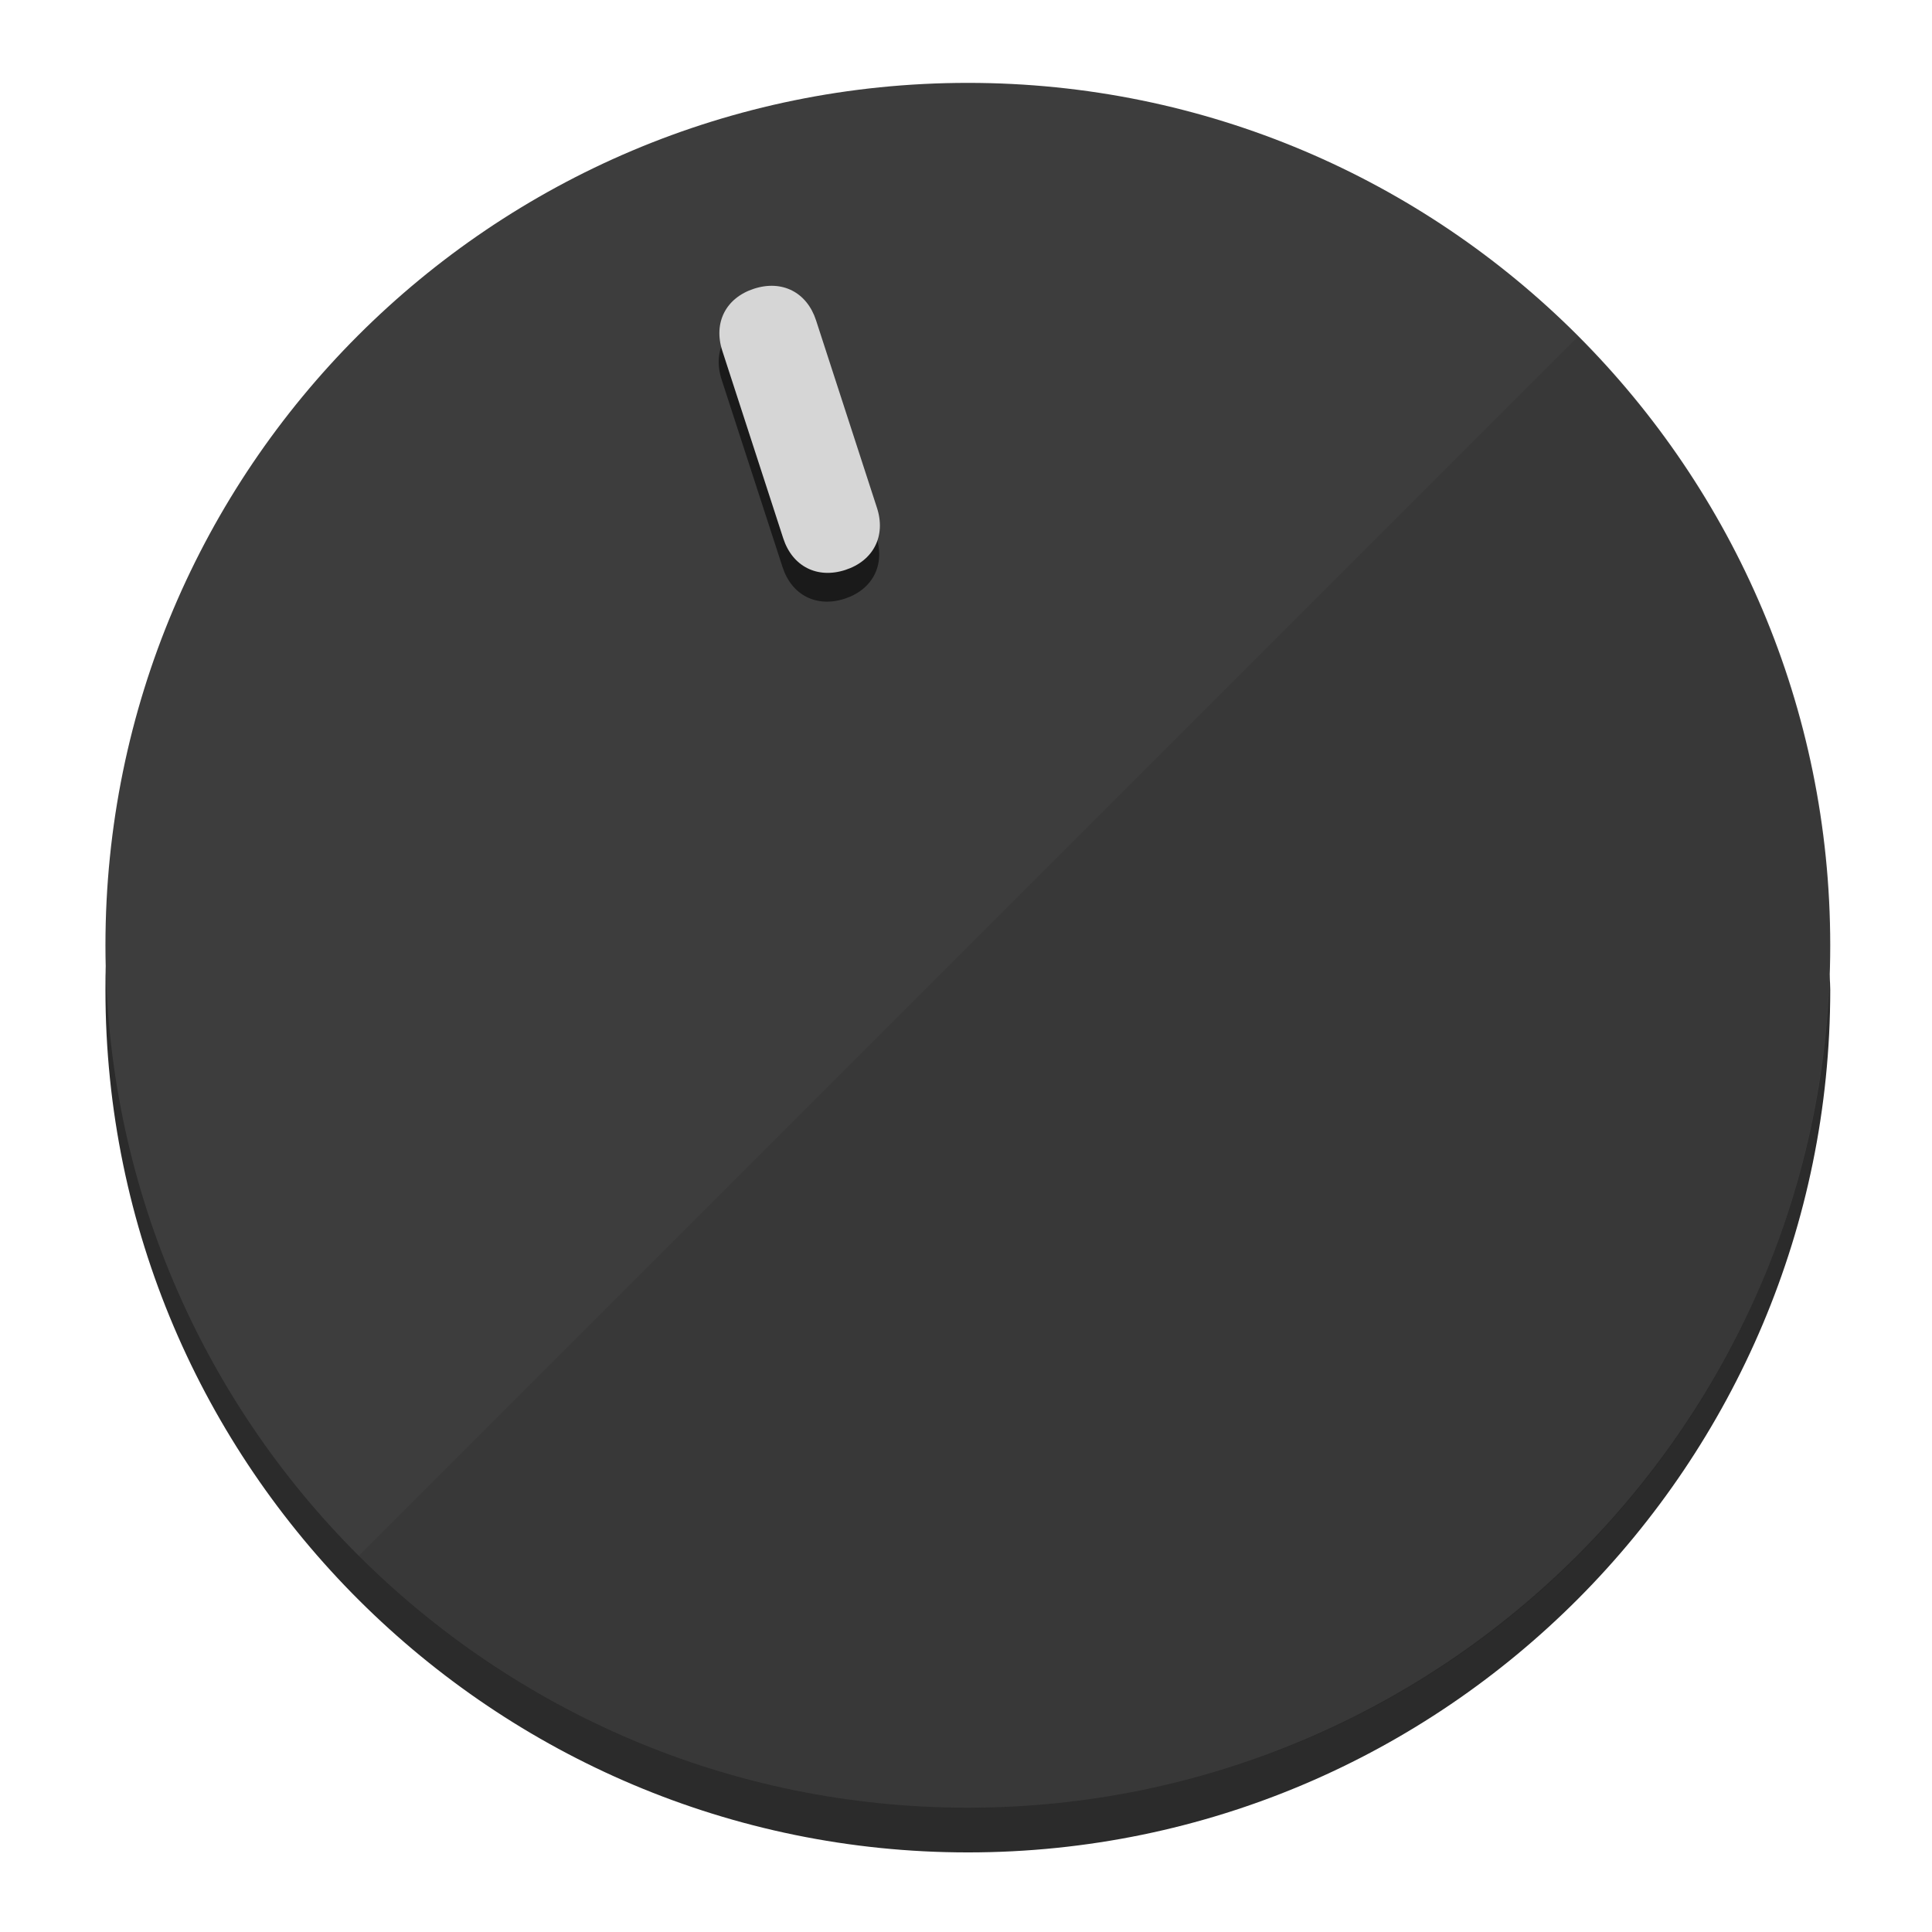
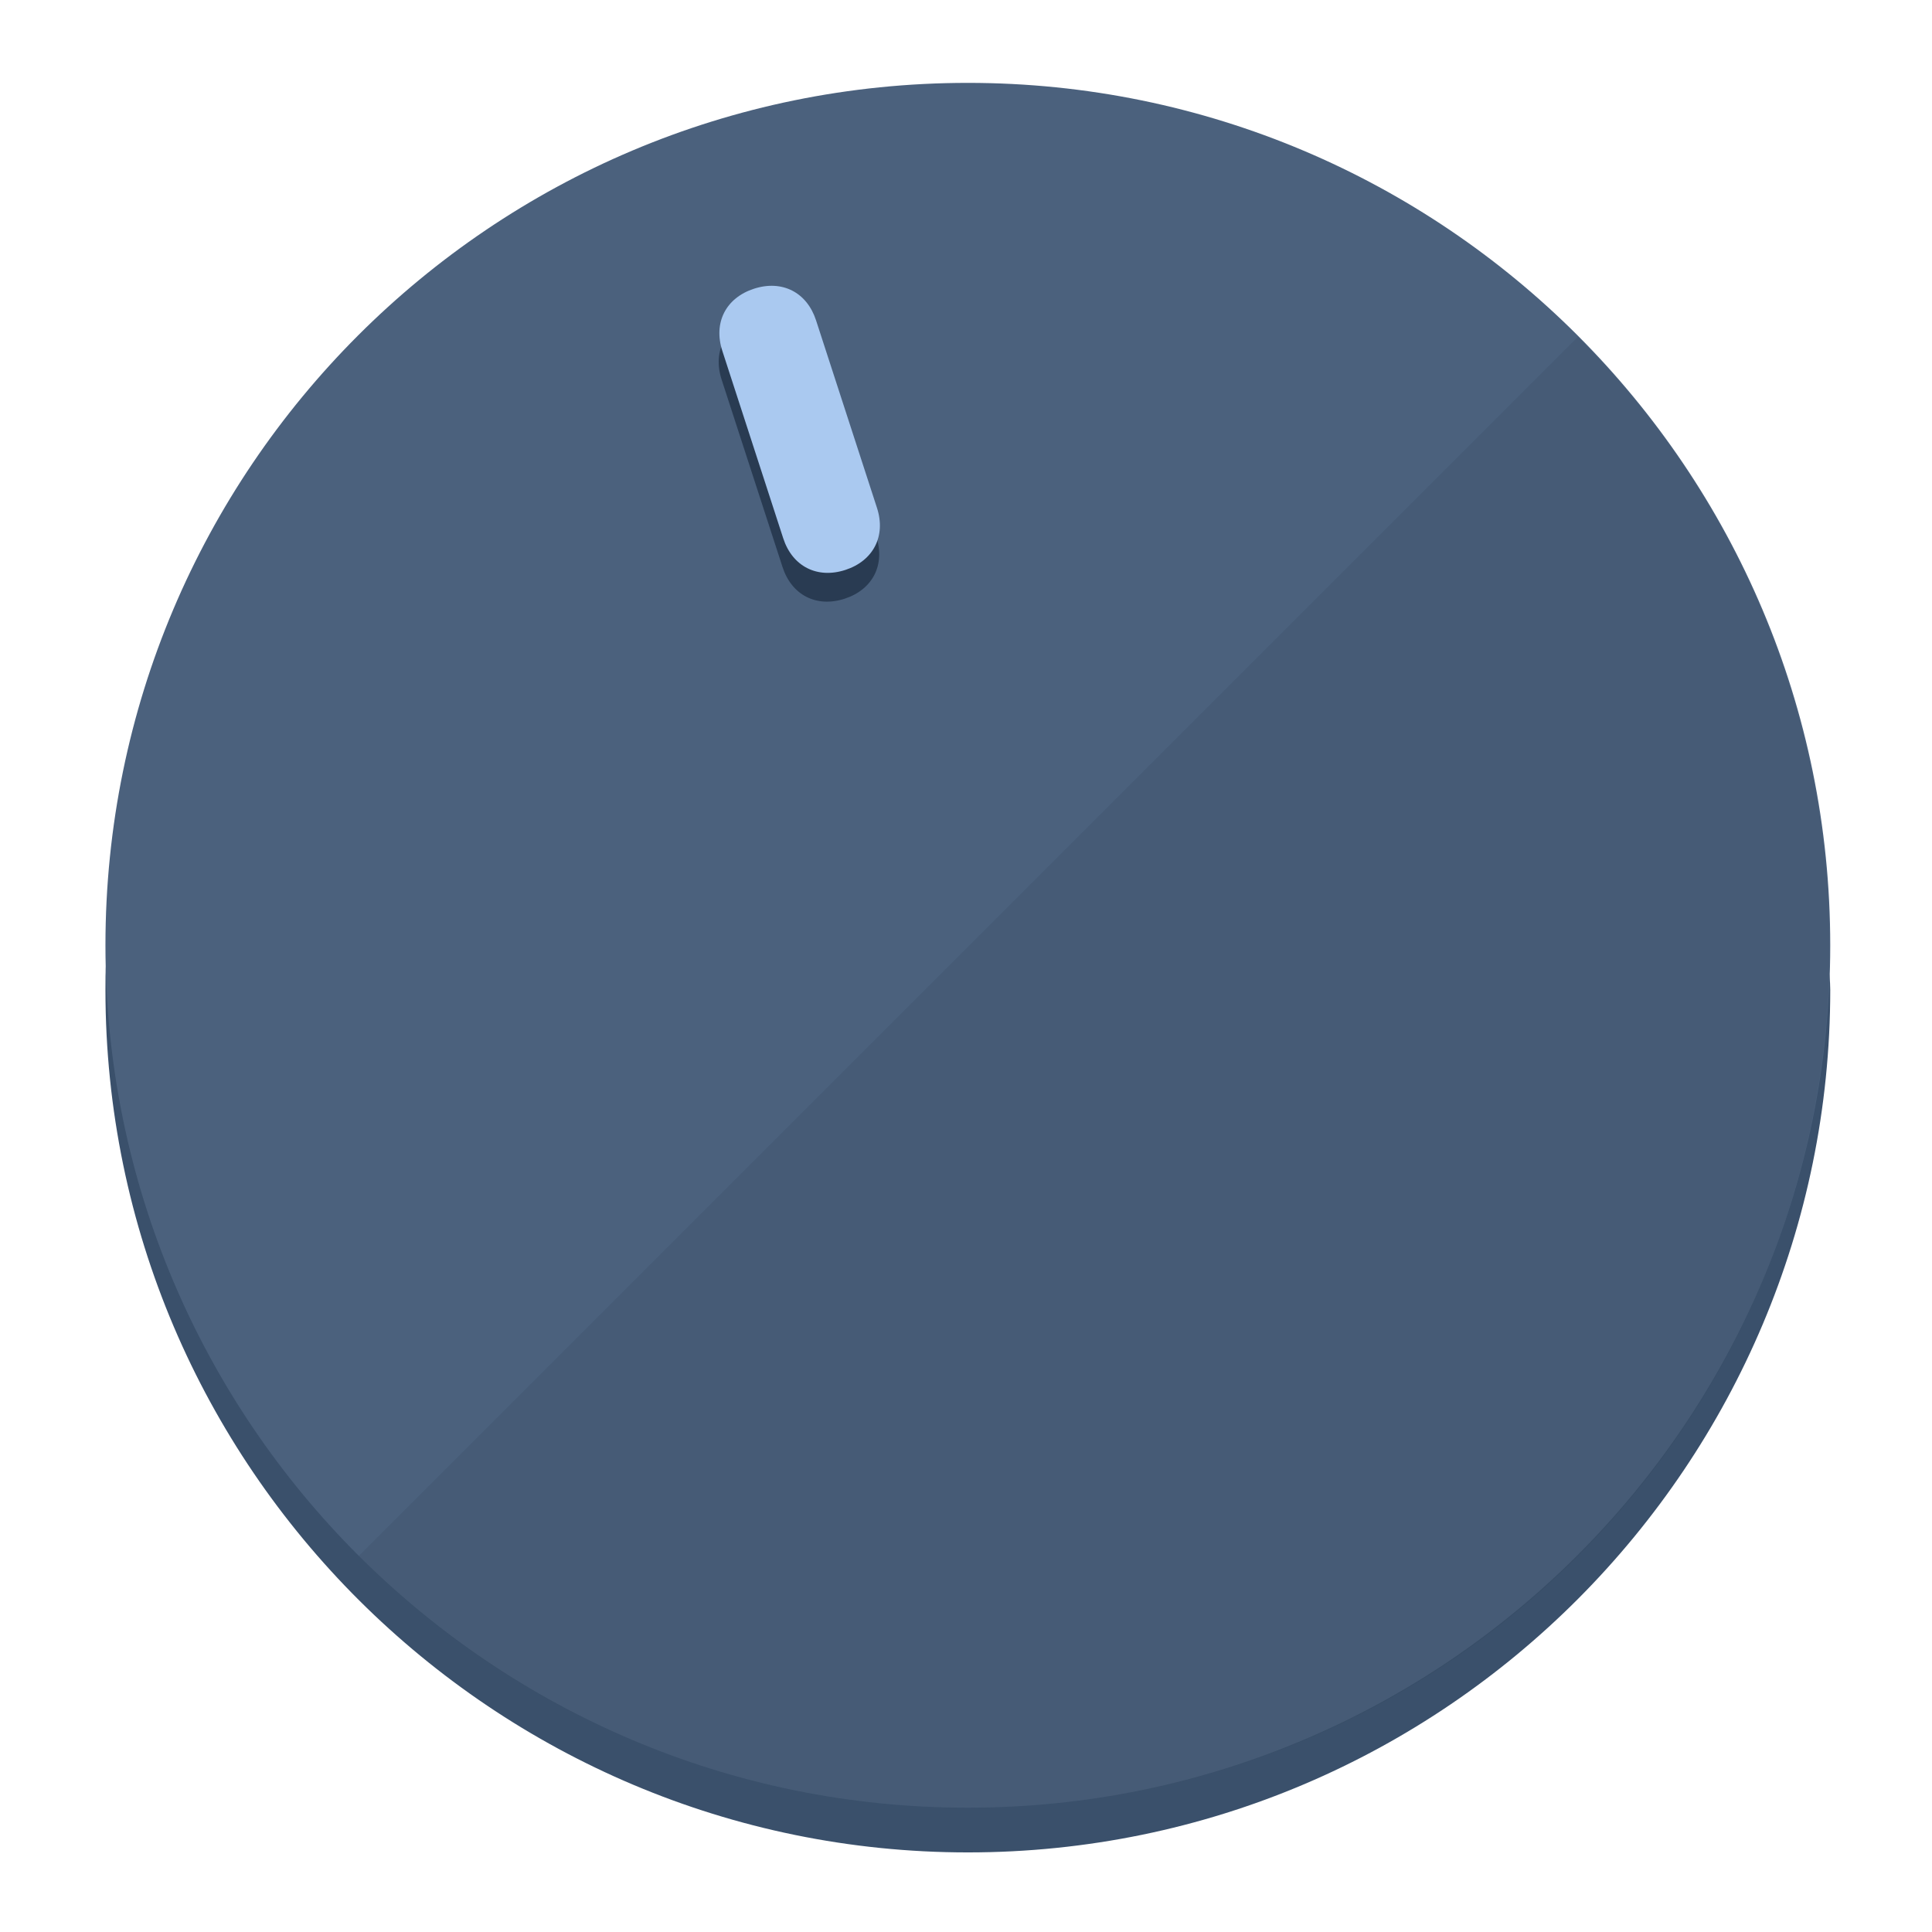
<svg xmlns="http://www.w3.org/2000/svg" height="120px" width="120px" version="1.1" id="Layer_1" viewBox="0 0 496.8 496.8" xml:space="preserve">
  <defs id="defs23" />
  <g id="g3158">
-     <path style="display:inline;fill:#2B2B2B;fill-opacity:1;stroke-width:1.584" d="m 248.875,445.92 c 116.582,0 212.89,-91.238 220.493,-205.286 0,5.069 1.267,8.87 1.267,13.939 0,121.651 -98.842,221.76 -221.76,221.76 -121.651,0 -221.76,-98.842 -221.76,-221.76 0,-5.069 0,-8.87 1.267,-13.939 7.603,114.048 103.91,205.286 220.493,205.286 z" id="path8" />
-     <circle style="display:inline;fill:#3D3D3D;fill-opacity:1;stroke-width:1.584" cx="248.875" cy="243.071" r="221.76" id="circle12" />
-     <path style="display:inline;fill:#1A1A1A;fill-opacity:0.154;stroke-width:1.587" d="m 405.744,86.606 c 86.308,86.308 86.308,227.193 0,313.5 -86.308,86.308 -227.193,86.308 -313.5,0" id="path14" />
+     <path style="display:inline;fill:#3A506B;fill-opacity:1;stroke-width:1.584" d="m 248.875,445.92 c 116.582,0 212.89,-91.238 220.493,-205.286 0,5.069 1.267,8.87 1.267,13.939 0,121.651 -98.842,221.76 -221.76,221.76 -121.651,0 -221.76,-98.842 -221.76,-221.76 0,-5.069 0,-8.87 1.267,-13.939 7.603,114.048 103.91,205.286 220.493,205.286 z" id="path8" />
+     <circle style="display:inline;fill:#4B617D;fill-opacity:1;stroke-width:1.584" cx="248.875" cy="243.071" r="221.76" id="circle12" />
+     <path style="display:inline;fill:#293B52;fill-opacity:0.154;stroke-width:1.587" d="m 405.744,86.606 c 86.308,86.308 86.308,227.193 0,313.5 -86.308,86.308 -227.193,86.308 -313.5,0" id="path14" />
  </g>
  <g id="g3198">
    <circle style="display:none;fill:#000000;fill-opacity:0;stroke-width:1.584" cx="161.035" cy="308.441" r="221.76" id="circle12-3" transform="rotate(-18)" />
-     <path style="display:inline;fill:#1A1A1A;fill-opacity:1;stroke-width:1.584" d="m 225.329,137.988 c 2.35,7.231 -0.905,13.618 -8.136,15.968 v 0 c -7.231,2.35 -13.618,-0.905 -15.968,-8.136 L 185.562,97.613 c -2.349,-7.231 0.905,-13.618 8.136,-15.968 v 0 c 7.231,-2.35 13.618,0.905 15.968,8.136 z" id="path3789" />
-     <path style="display:inline;fill:#D6D6D6;stroke-width:1.584" d="m 225.506,130.588 c 2.35,7.231 -0.905,13.618 -8.136,15.968 v 0 c -7.231,2.35 -13.618,-0.905 -15.968,-8.136 L 185.739,90.213 c -2.35,-7.231 0.905,-13.618 8.136,-15.968 v 0 c 7.231,-2.35 13.618,0.905 15.968,8.136 z" id="path915" />
+     <path style="display:inline;fill:#293B52;fill-opacity:1;stroke-width:1.584" d="m 225.329,137.988 c 2.35,7.231 -0.905,13.618 -8.136,15.968 v 0 c -7.231,2.35 -13.618,-0.905 -15.968,-8.136 L 185.562,97.613 c -2.349,-7.231 0.905,-13.618 8.136,-15.968 v 0 c 7.231,-2.35 13.618,0.905 15.968,8.136 z" id="path3789" />
+     <path style="display:inline;fill:#AAC9F0;stroke-width:1.584" d="m 225.506,130.588 c 2.35,7.231 -0.905,13.618 -8.136,15.968 v 0 c -7.231,2.35 -13.618,-0.905 -15.968,-8.136 L 185.739,90.213 c -2.35,-7.231 0.905,-13.618 8.136,-15.968 v 0 c 7.231,-2.35 13.618,0.905 15.968,8.136 z" id="path915" />
  </g>
</svg>
